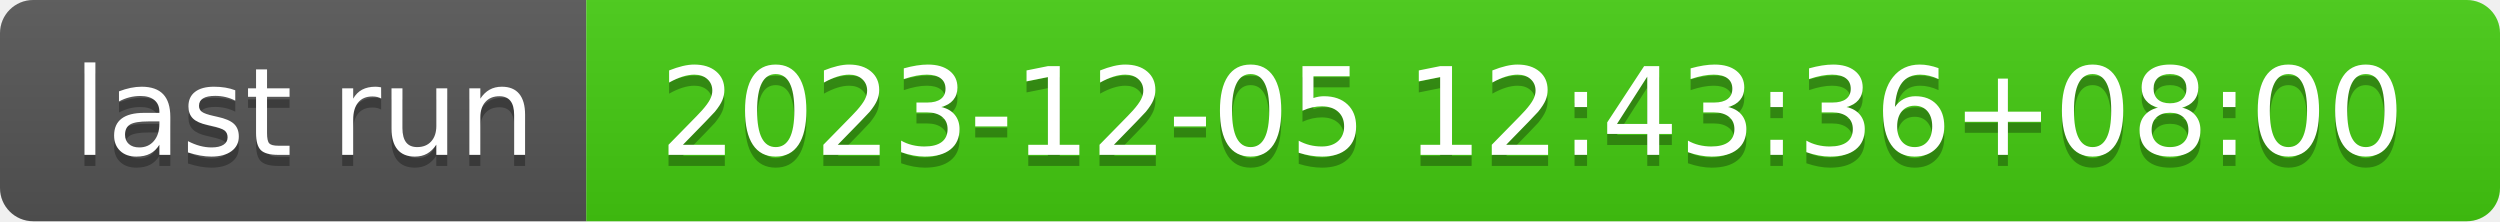
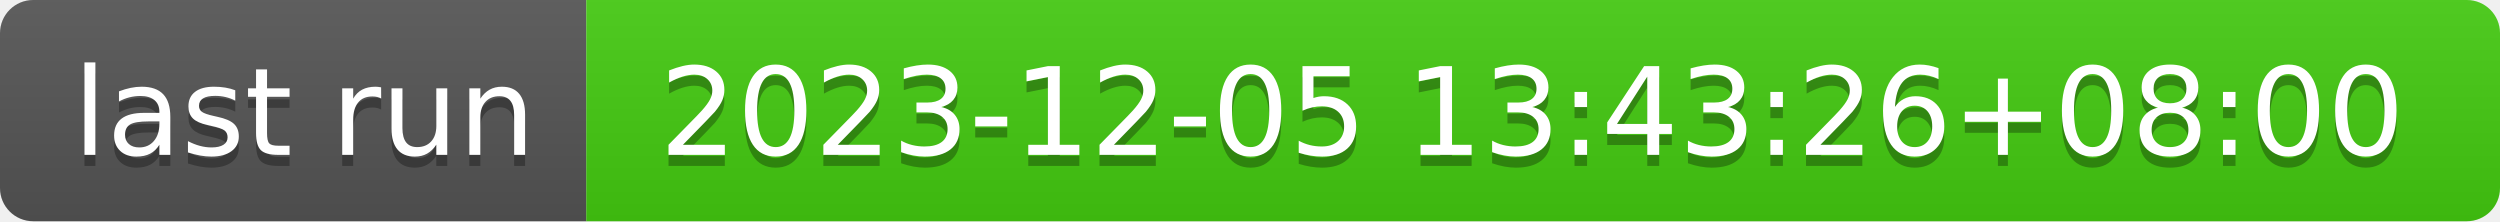
- <svg xmlns="http://www.w3.org/2000/svg" width="226" height="20" role="img" aria-label="last run: 2023-12-05 12:43:36+08:00">
+ <svg xmlns="http://www.w3.org/2000/svg" width="226" height="20" role="img" aria-label="last run: 2023-12-05 13:43:26+08:00">
  <linearGradient id="s" x2="0" y2="100%">
    <stop offset="0" stop-color="#bbb" stop-opacity=".1" />
    <stop offset="1" stop-opacity=".1" />
  </linearGradient>
  <clipPath id="r">
    <rect width="226" height="20" rx="3" fill="#fff" />
  </clipPath>
  <g clip-path="url(#r)">
    <rect width="53" height="20" fill="#555" />
    <rect x="53" width="173" height="20" fill="#4c1" />
    <rect width="226" height="20" fill="url(#s)" />
  </g>
  <g fill="#fff" text-anchor="middle" font-family="Verdana,Geneva,DejaVu Sans,sans-serif" text-rendering="geometricPrecision" font-size="110">
    <text aria-hidden="true" x="275" y="150" fill="#010101" fill-opacity=".3" transform="scale(.1)" textLength="430">last run</text>
    <text x="275" y="140" transform="scale(.1)" fill="#fff" textLength="430">last run</text>
-     <text aria-hidden="true" x="1385" y="150" fill="#010101" fill-opacity=".3" transform="scale(.1)" textLength="1630">2023-12-05 12:43:36+08:00</text>
-     <text x="1385" y="140" transform="scale(.1)" fill="#fff" textLength="1630">2023-12-05 12:43:36+08:00</text>
+     <text aria-hidden="true" x="1385" y="150" fill="#010101" fill-opacity=".3" transform="scale(.1)" textLength="1630">2023-12-05 13:43:26+08:00</text>
+     <text x="1385" y="140" transform="scale(.1)" fill="#fff" textLength="1630">2023-12-05 13:43:26+08:00</text>
  </g>
</svg>
